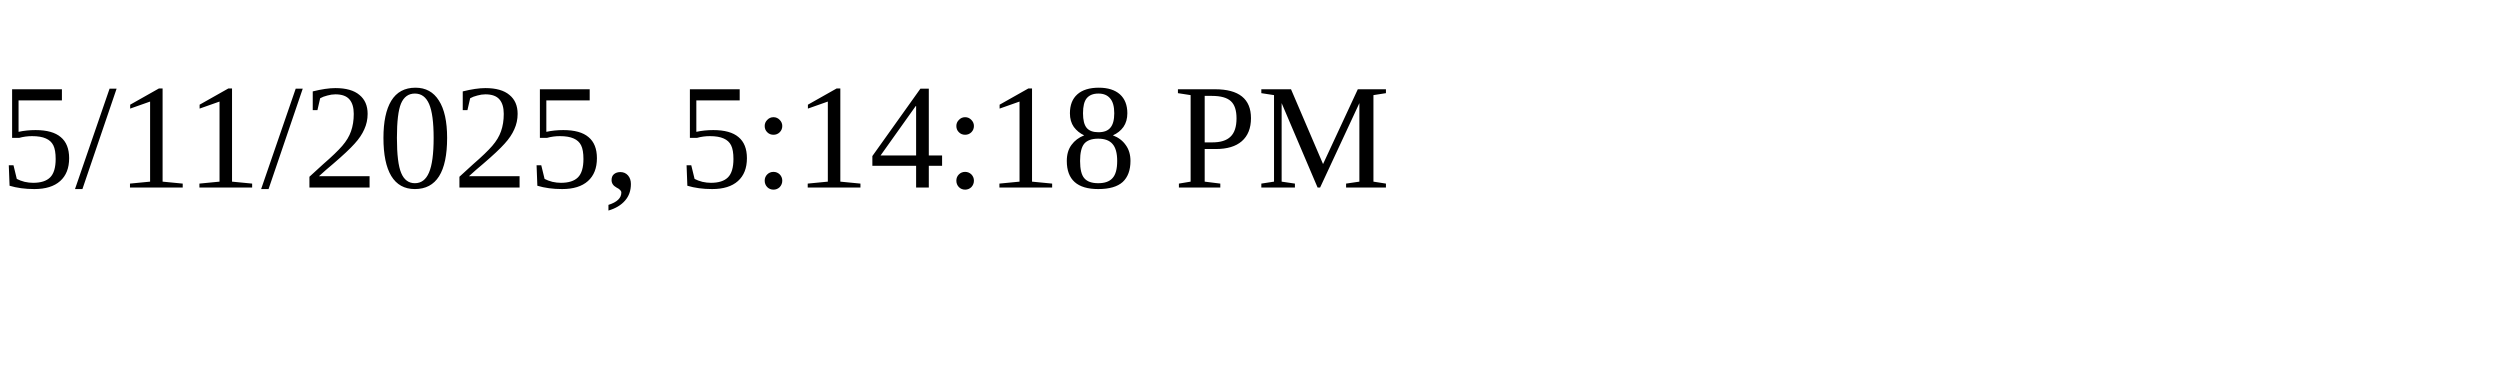
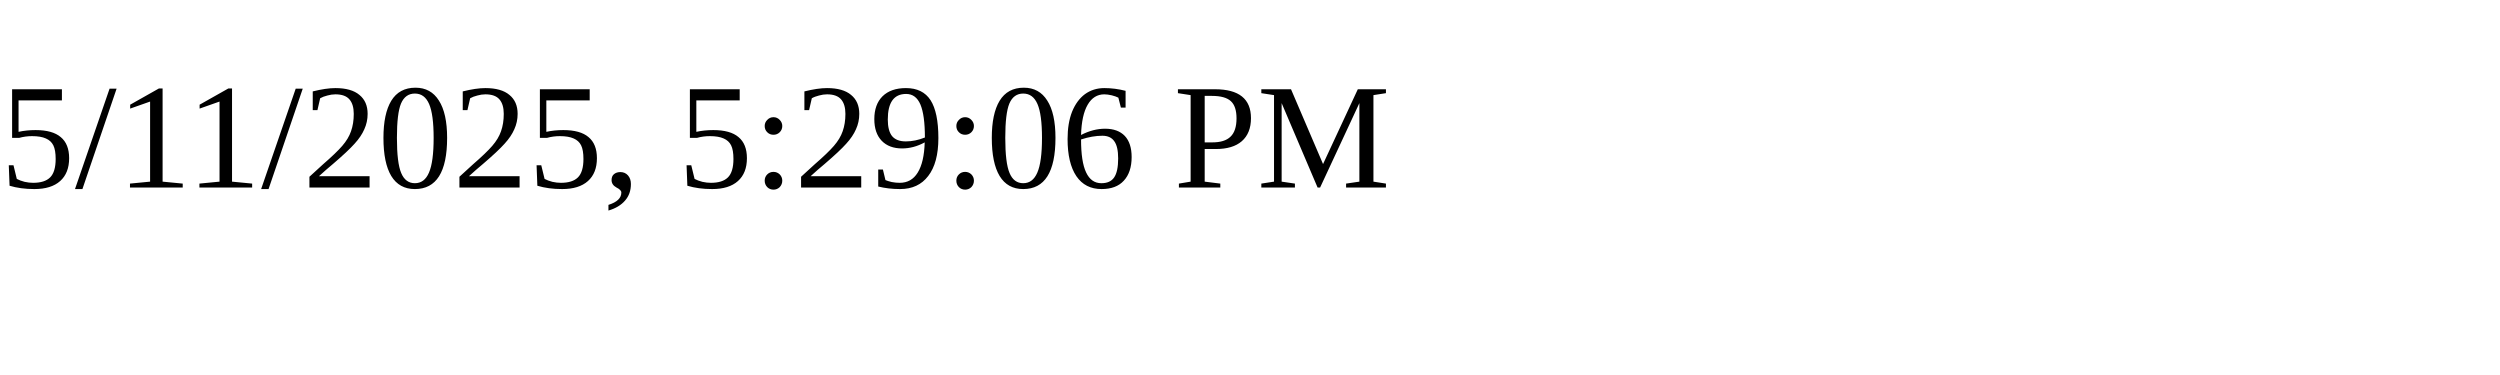
<svg xmlns="http://www.w3.org/2000/svg" height="30" width="200">
-   <text x="0" y="15">5/11/2025, 5:14:18 PM</text>
+   <text x="0" y="15">5/11/2025, 5:29:06 PM</text>
</svg>
